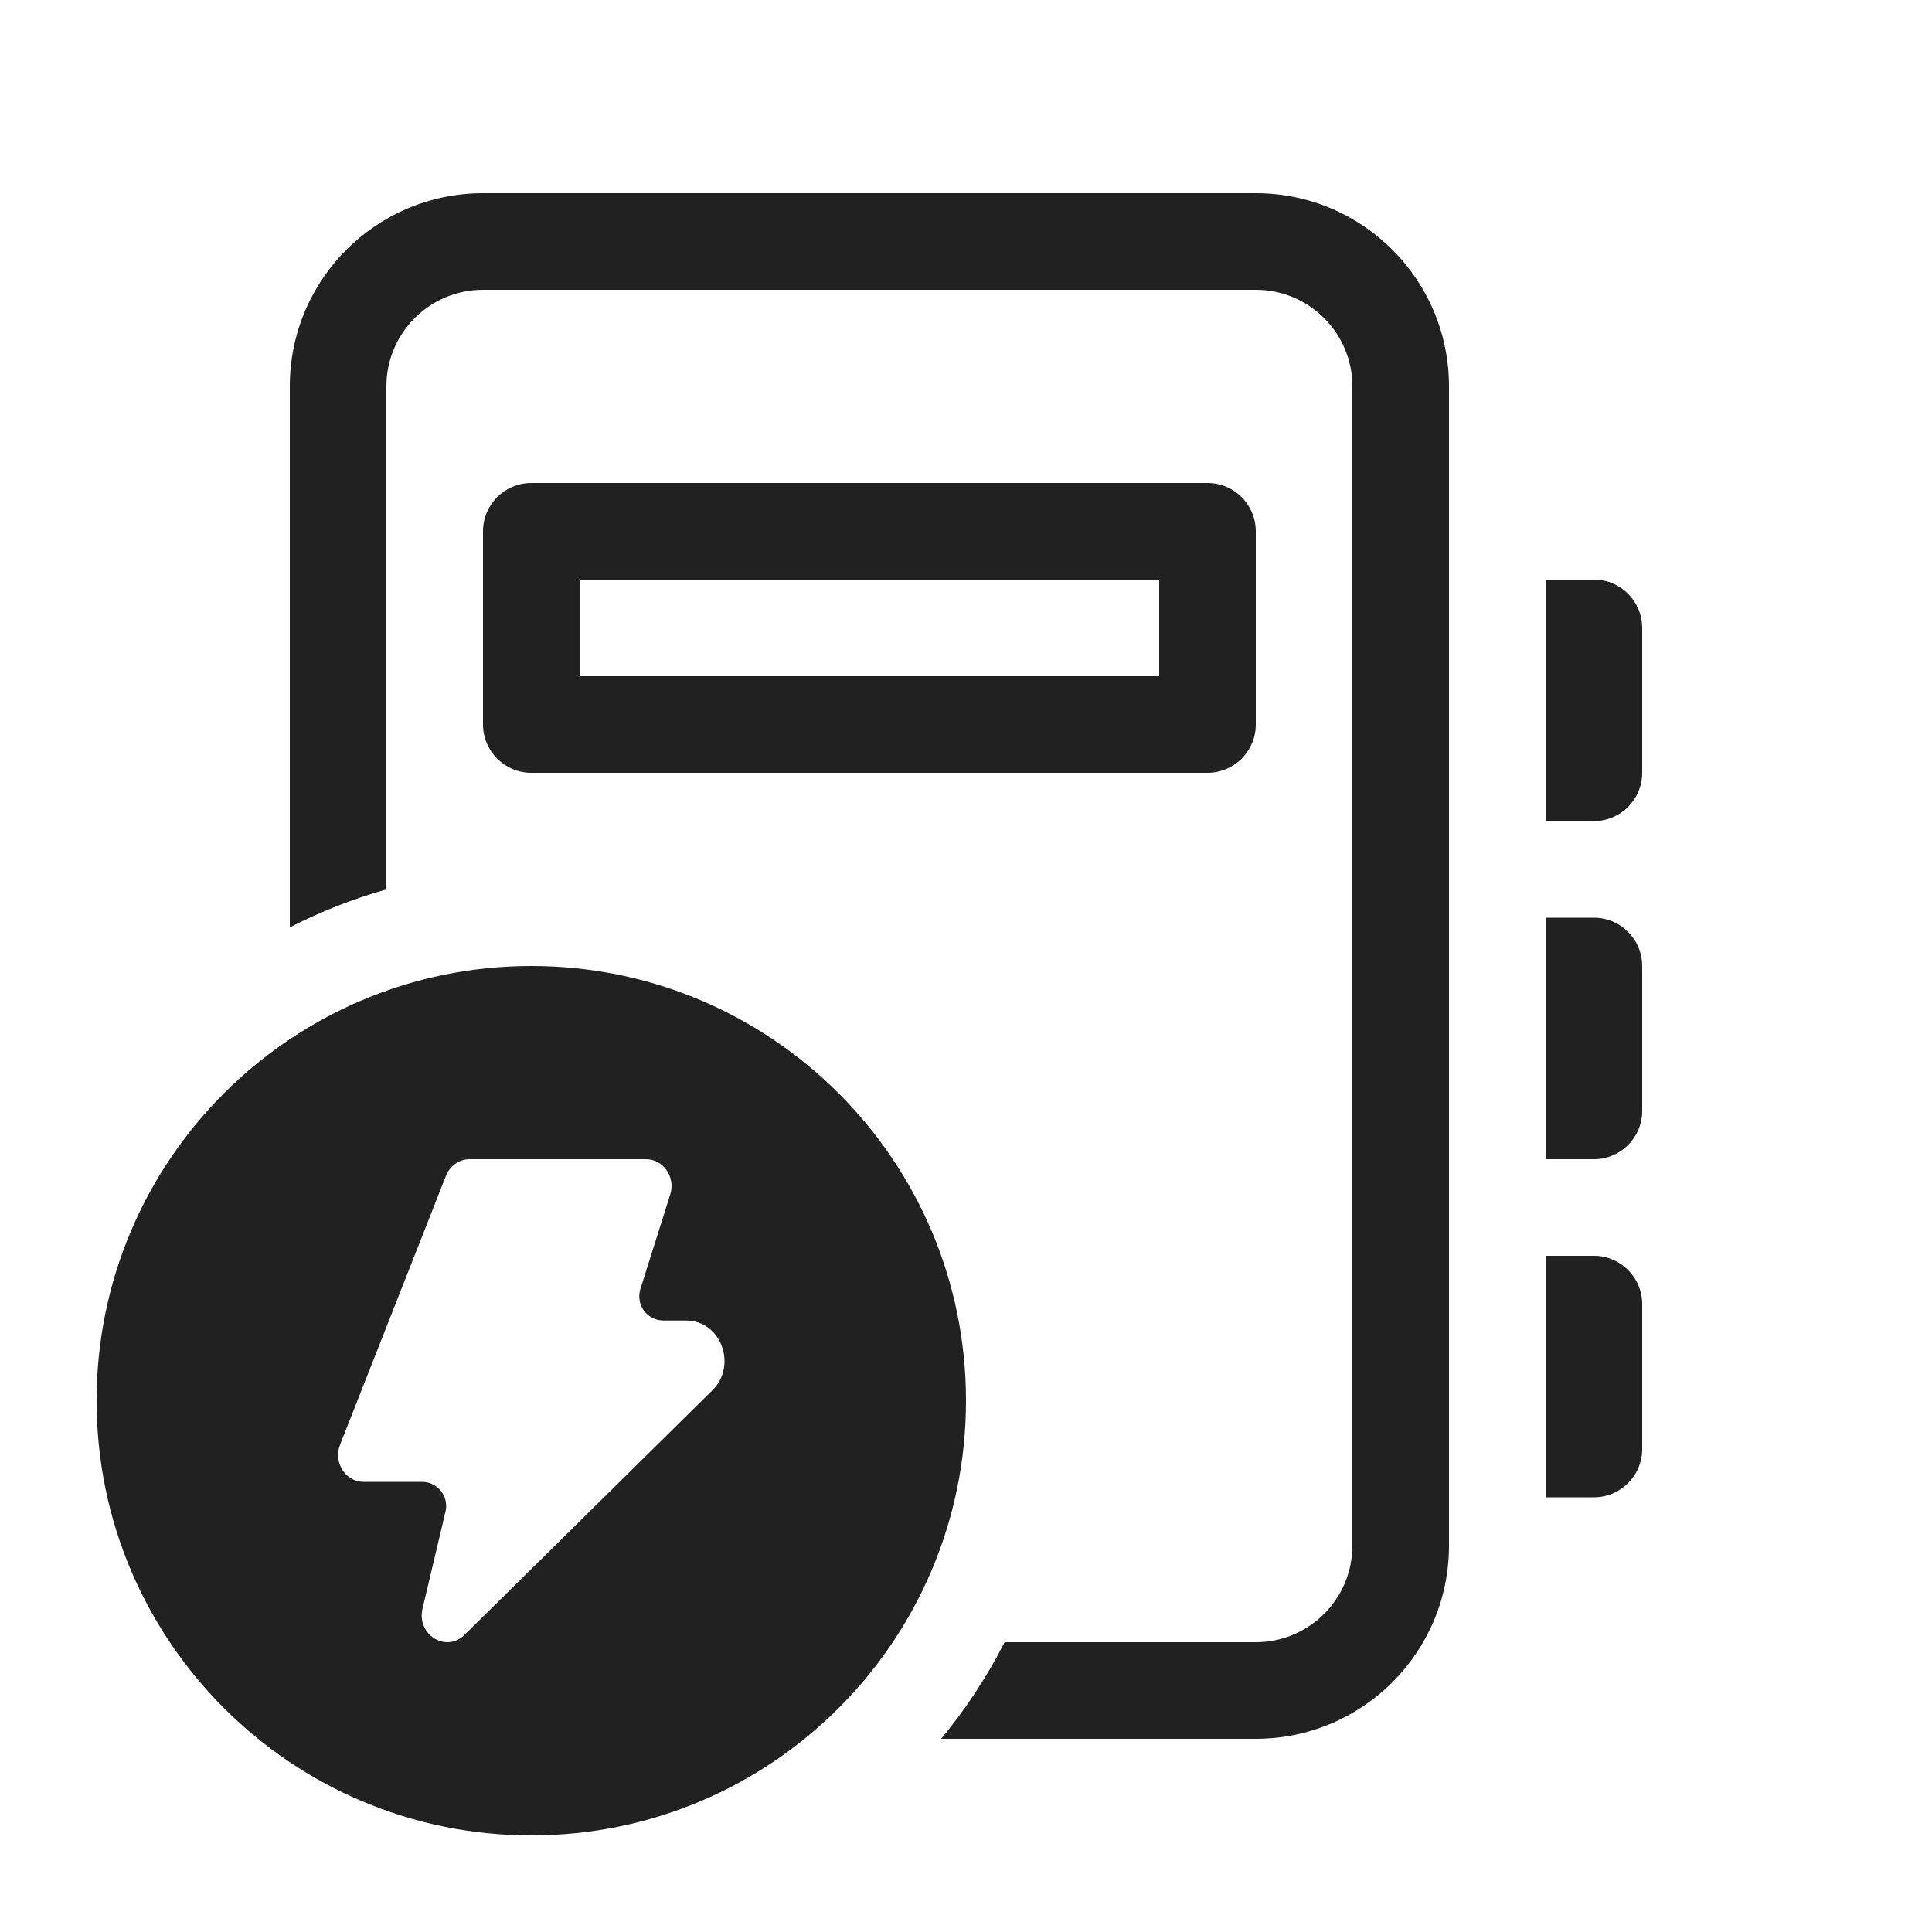
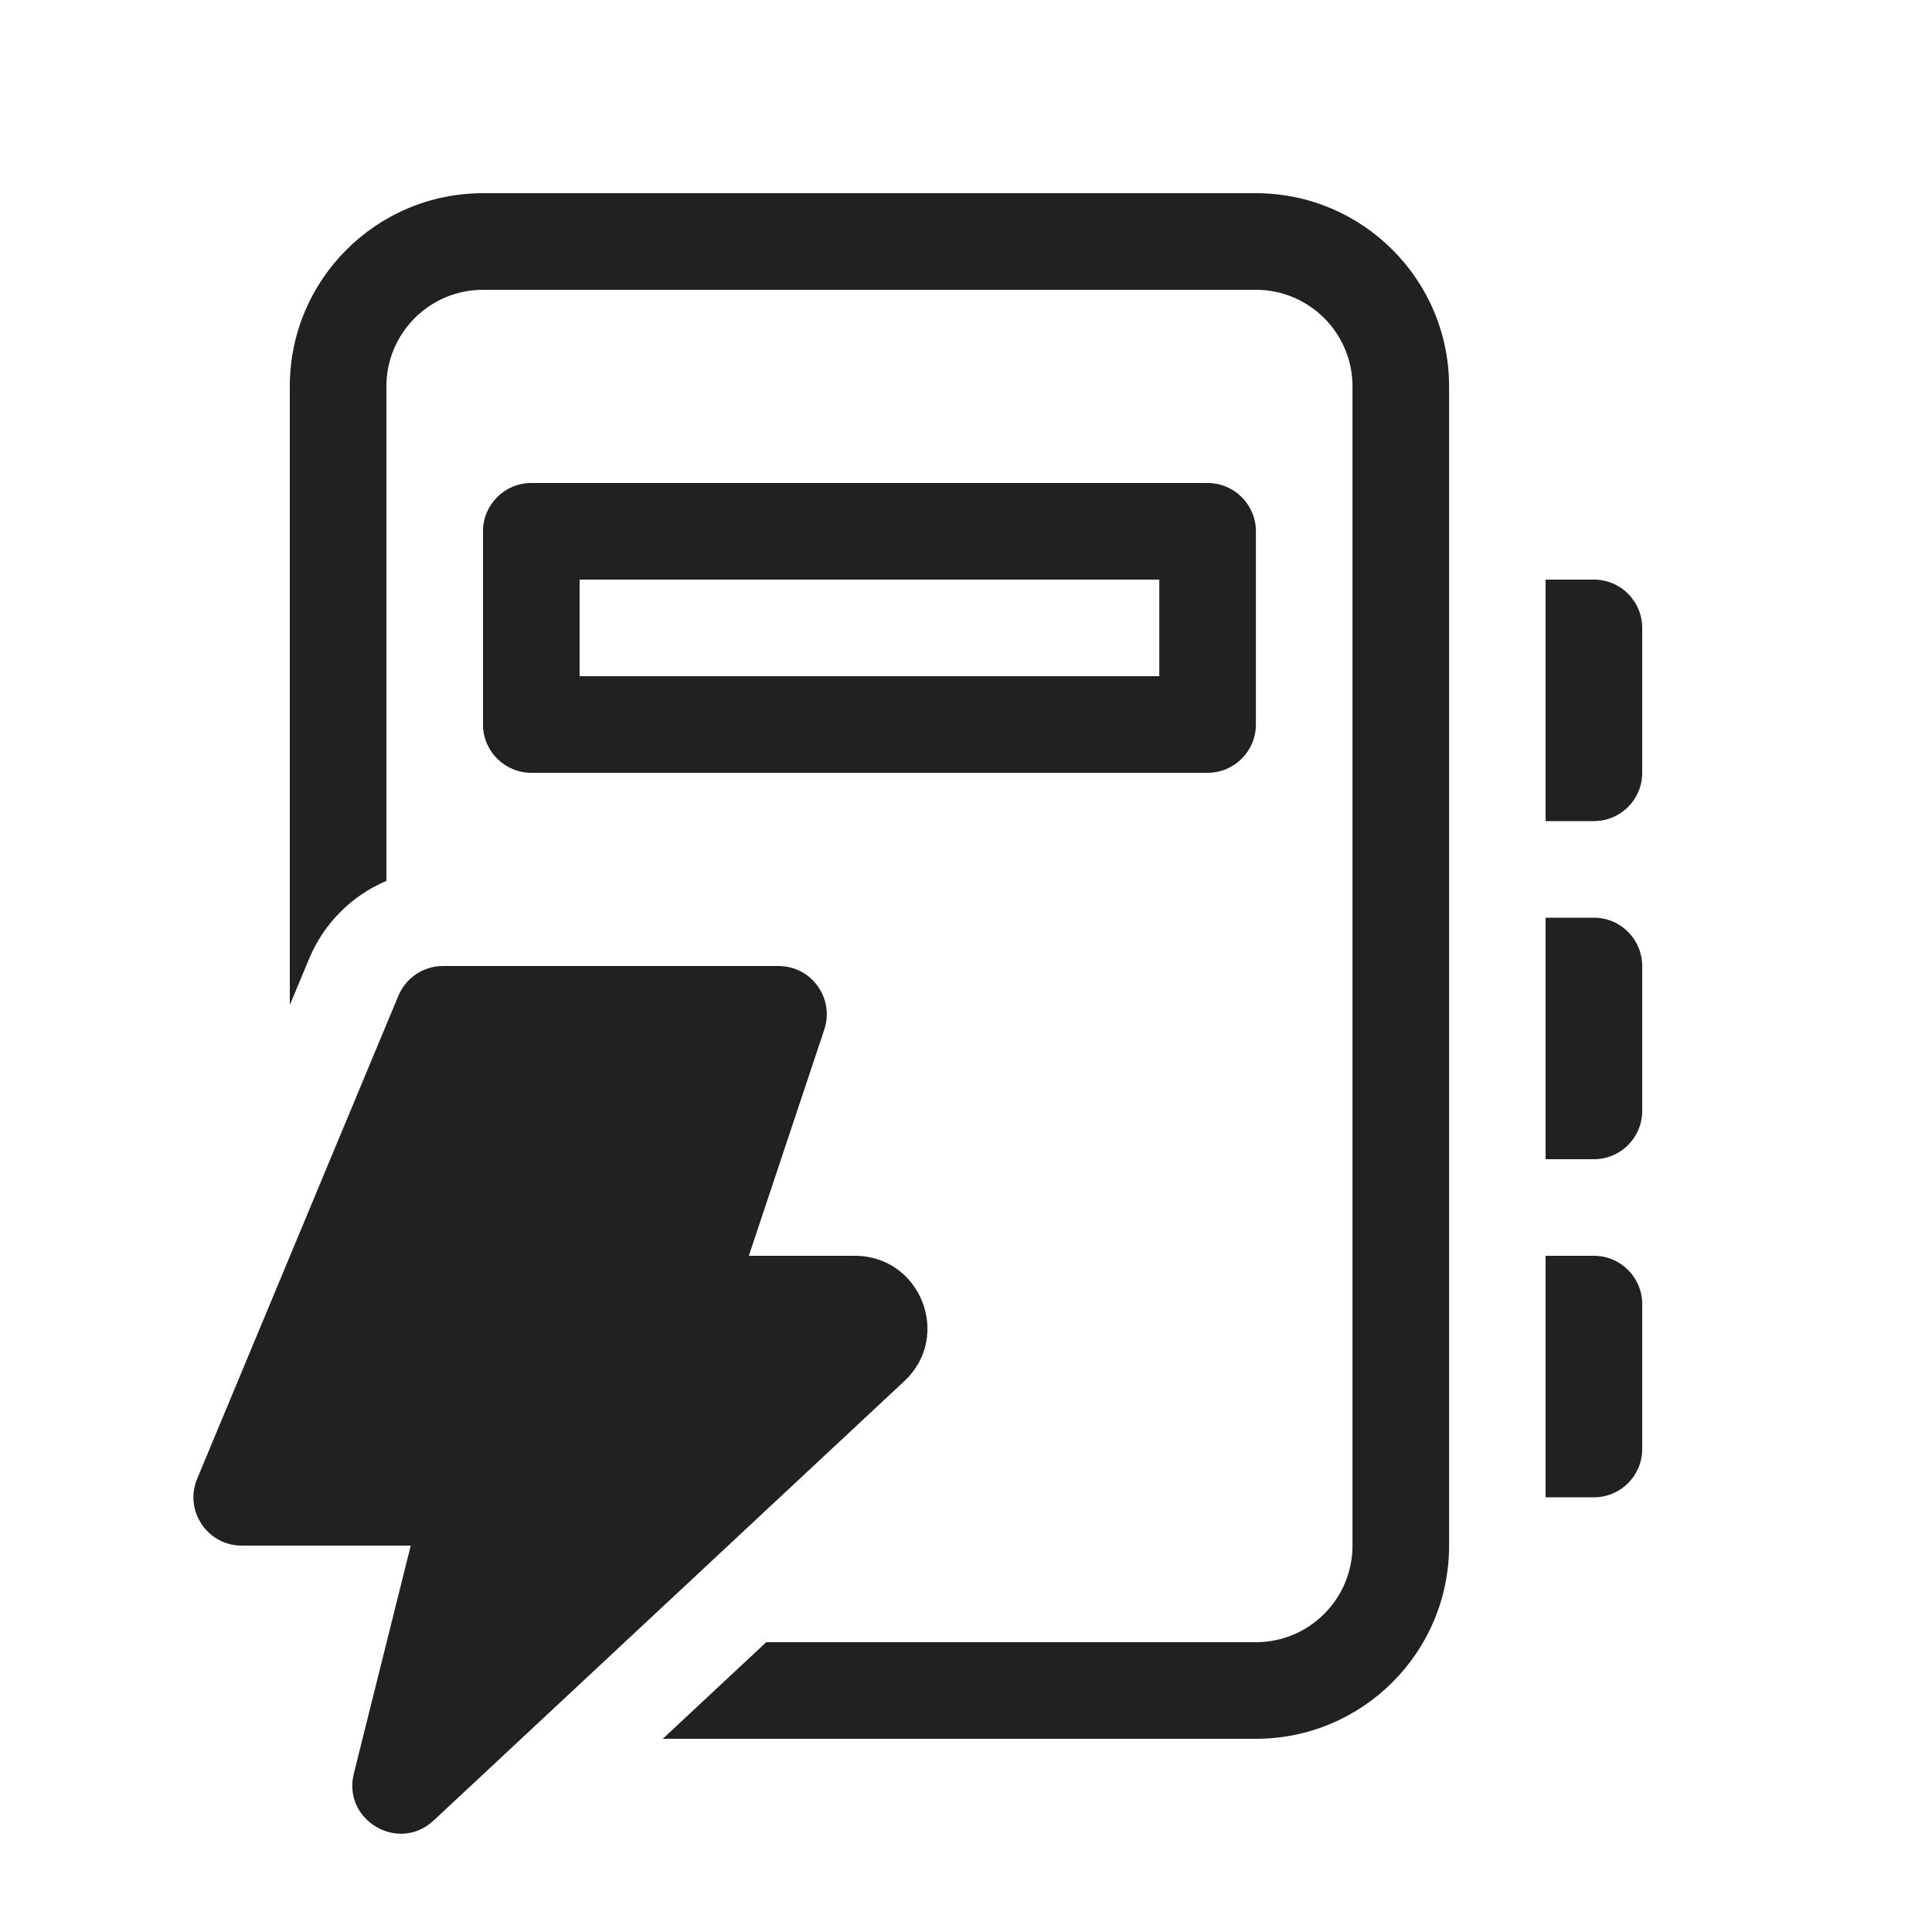
<svg xmlns="http://www.w3.org/2000/svg" width="20" height="20" viewBox="0 0 20 20" fill="none">
-   <path d="M5 2C3.895 2 3 2.895 3 4V9.6C3.317 9.438 3.651 9.306 4 9.207V4C4 3.448 4.448 3 5 3H13C13.552 3 14 3.448 14 4V16C14 16.552 13.552 17 13 17H10.4C10.217 17.358 9.996 17.693 9.743 18H13C14.105 18 15 17.105 15 16V4C15 2.895 14.105 2 13 2H5ZM5 5.5C5 5.224 5.224 5 5.5 5H12.5C12.776 5 13 5.224 13 5.5V7.5C13 7.776 12.776 8 12.5 8H5.5C5.224 8 5 7.776 5 7.5V5.5ZM6 6V7H12V6H6ZM16 6H16.5C16.776 6 17 6.224 17 6.5V8C17 8.276 16.776 8.5 16.5 8.5H16V6ZM16 9.5H16.5C16.776 9.5 17 9.724 17 10V11.5C17 11.776 16.776 12 16.5 12H16V9.5ZM16 13H16.5C16.776 13 17 13.224 17 13.5V15C17 15.276 16.776 15.5 16.5 15.5H16V13ZM10 14.5C10 16.985 7.985 19 5.5 19C3.015 19 1 16.985 1 14.5C1 12.015 3.015 10 5.5 10C7.985 10 10 12.015 10 14.5ZM4.369 15.34C4.53 15.34 4.649 15.49 4.612 15.647L4.374 16.653C4.311 16.922 4.617 17.113 4.809 16.924L7.374 14.393C7.636 14.134 7.463 13.67 7.104 13.67H6.868C6.699 13.67 6.579 13.506 6.629 13.345L6.938 12.366C6.995 12.186 6.868 12 6.688 12H4.86C4.754 12 4.658 12.068 4.617 12.171L3.521 14.954C3.448 15.138 3.576 15.34 3.763 15.34H4.369Z" fill="#212121" />
+   <path d="M5.5 5C5.224 5 5 5.224 5 5.5V7.5C5 7.776 5.224 8 5.5 8H12.501C12.777 8 13.001 7.776 13.001 7.5V5.5C13.001 5.224 12.777 5 12.501 5H5.5ZM6 7V6H12.001V7H6ZM3 4C3 2.895 3.896 2 5 2H13.001C14.105 2 15.001 2.895 15.001 4V16C15.001 17.105 14.105 18 13.001 18H6.861L7.932 17H13.001C13.553 17 14.001 16.552 14.001 16V4C14.001 3.448 13.553 3 13.001 3H5C4.448 3 4 3.448 4 4V9.119C3.646 9.269 3.355 9.553 3.201 9.923L3 10.404V4ZM16 6H16.5C16.777 6 17 6.224 17 6.5V8C17 8.276 16.777 8.5 16.5 8.5H16V6ZM16.5 9.5H16V12H16.5C16.777 12 17 11.776 17 11.5V10C17 9.724 16.777 9.5 16.5 9.5ZM16 13H16.5C16.777 13 17 13.224 17 13.5V15C17 15.276 16.777 15.5 16.5 15.5H16V13ZM2.502 16H4.252L3.663 18.359C3.542 18.842 4.125 19.186 4.489 18.846L9.361 14.298C9.859 13.834 9.53 13 8.85 13H7.752L8.533 10.658C8.641 10.334 8.4 10 8.059 10H4.586C4.384 10 4.202 10.121 4.124 10.308L2.041 15.308C1.904 15.637 2.146 16 2.502 16Z" fill="#212121" />
</svg>
